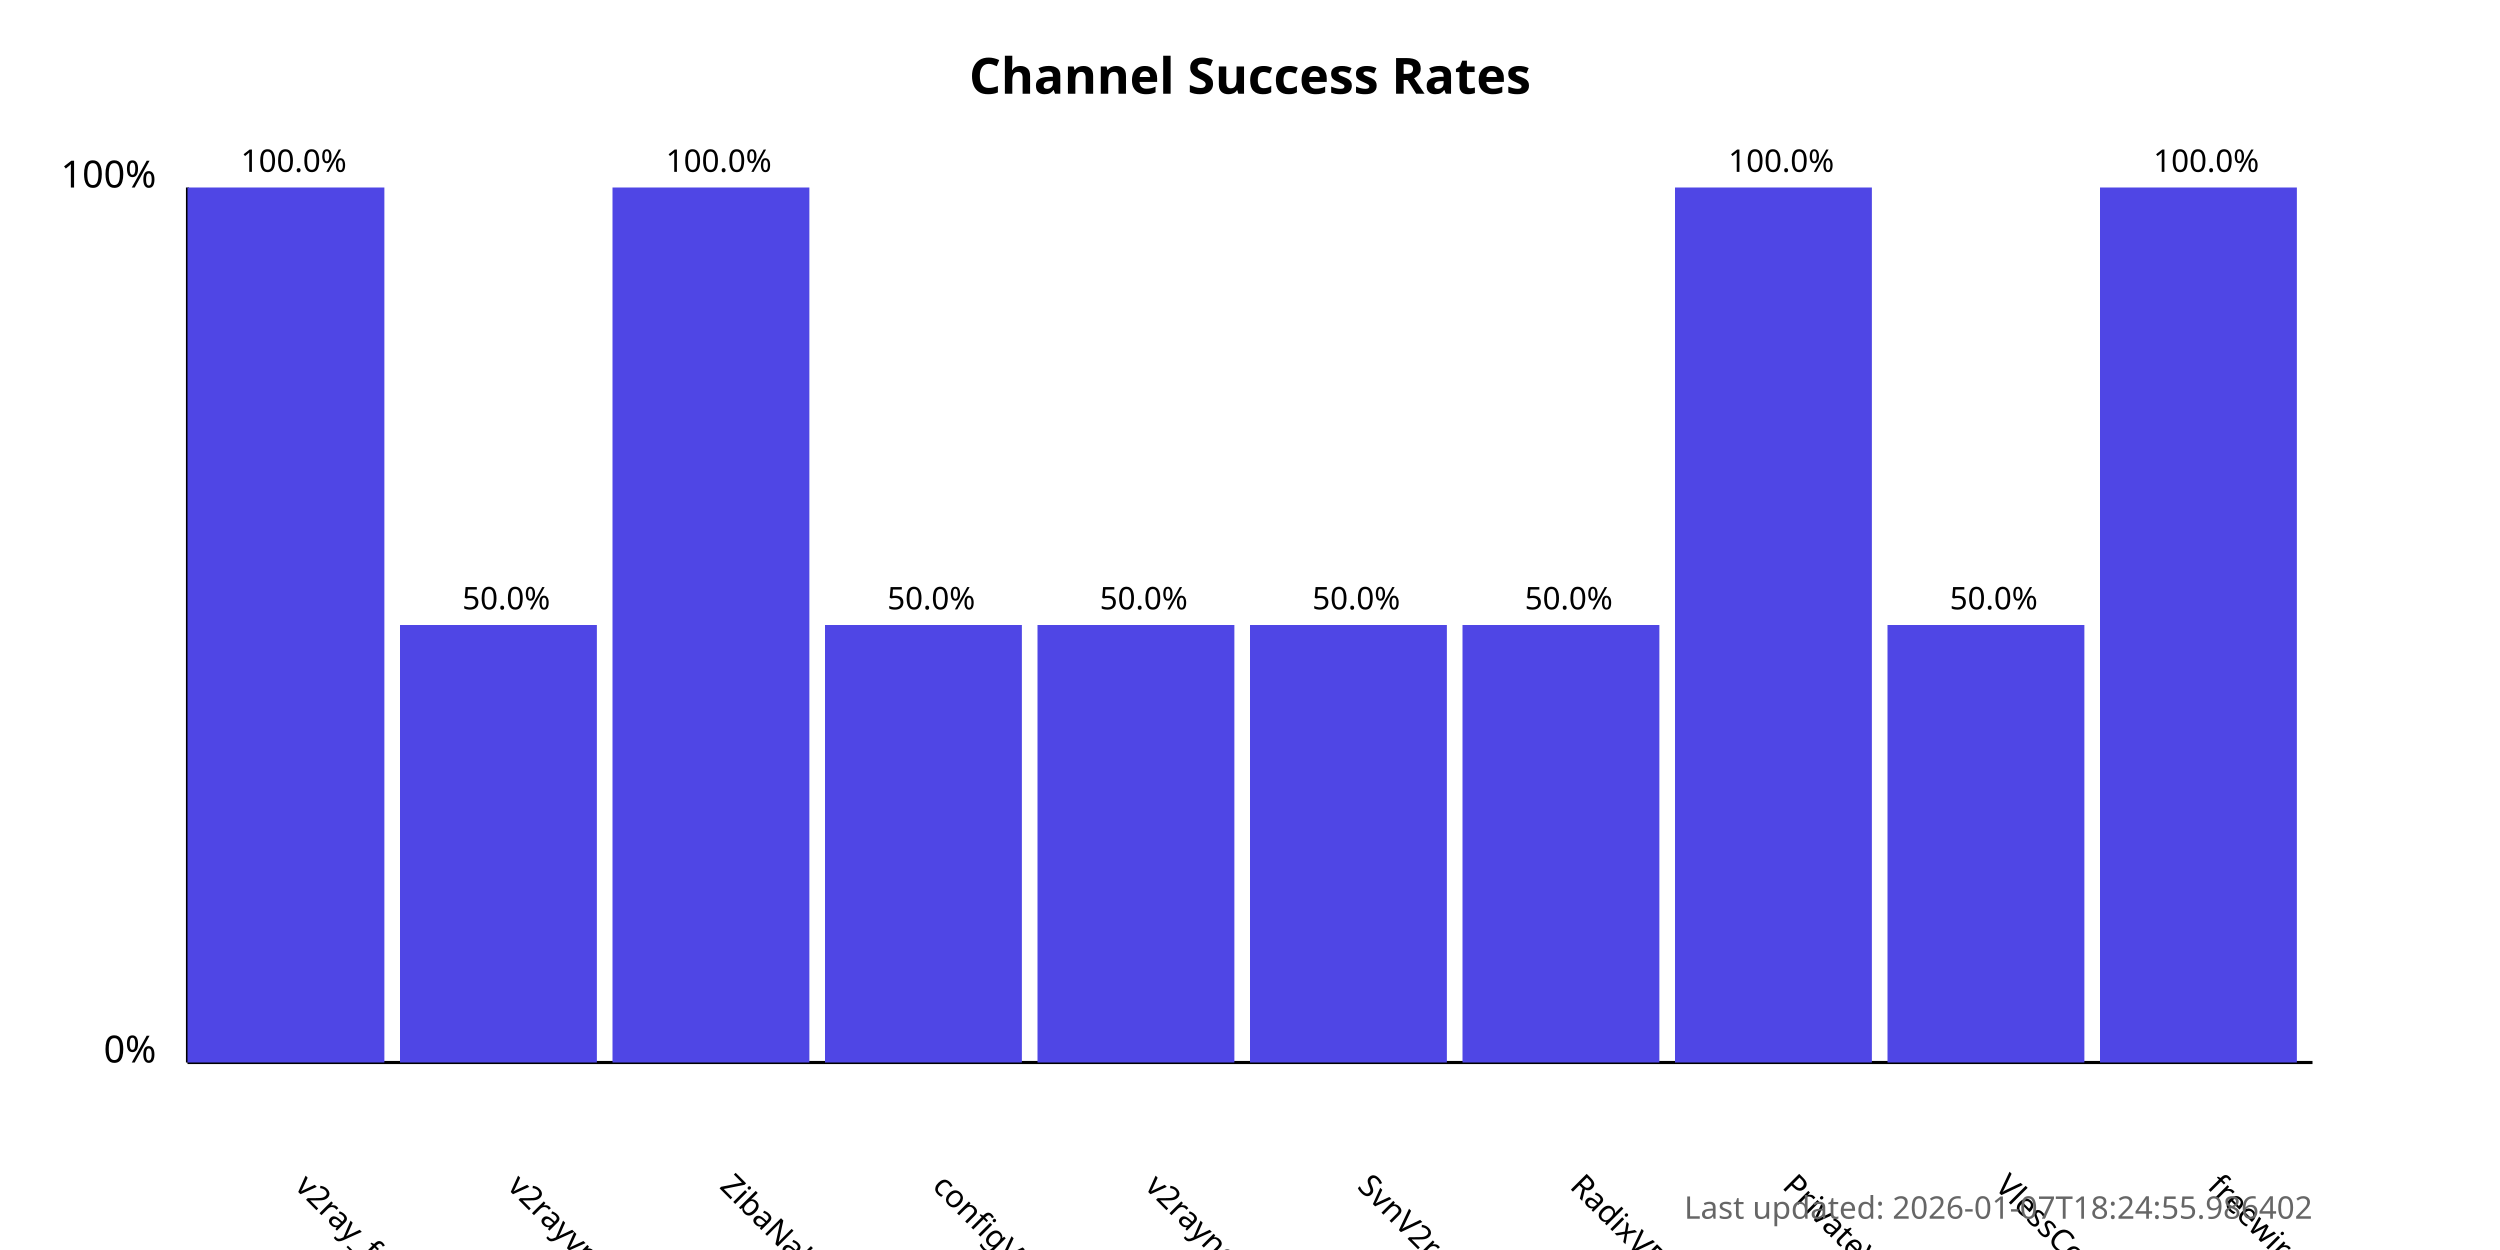
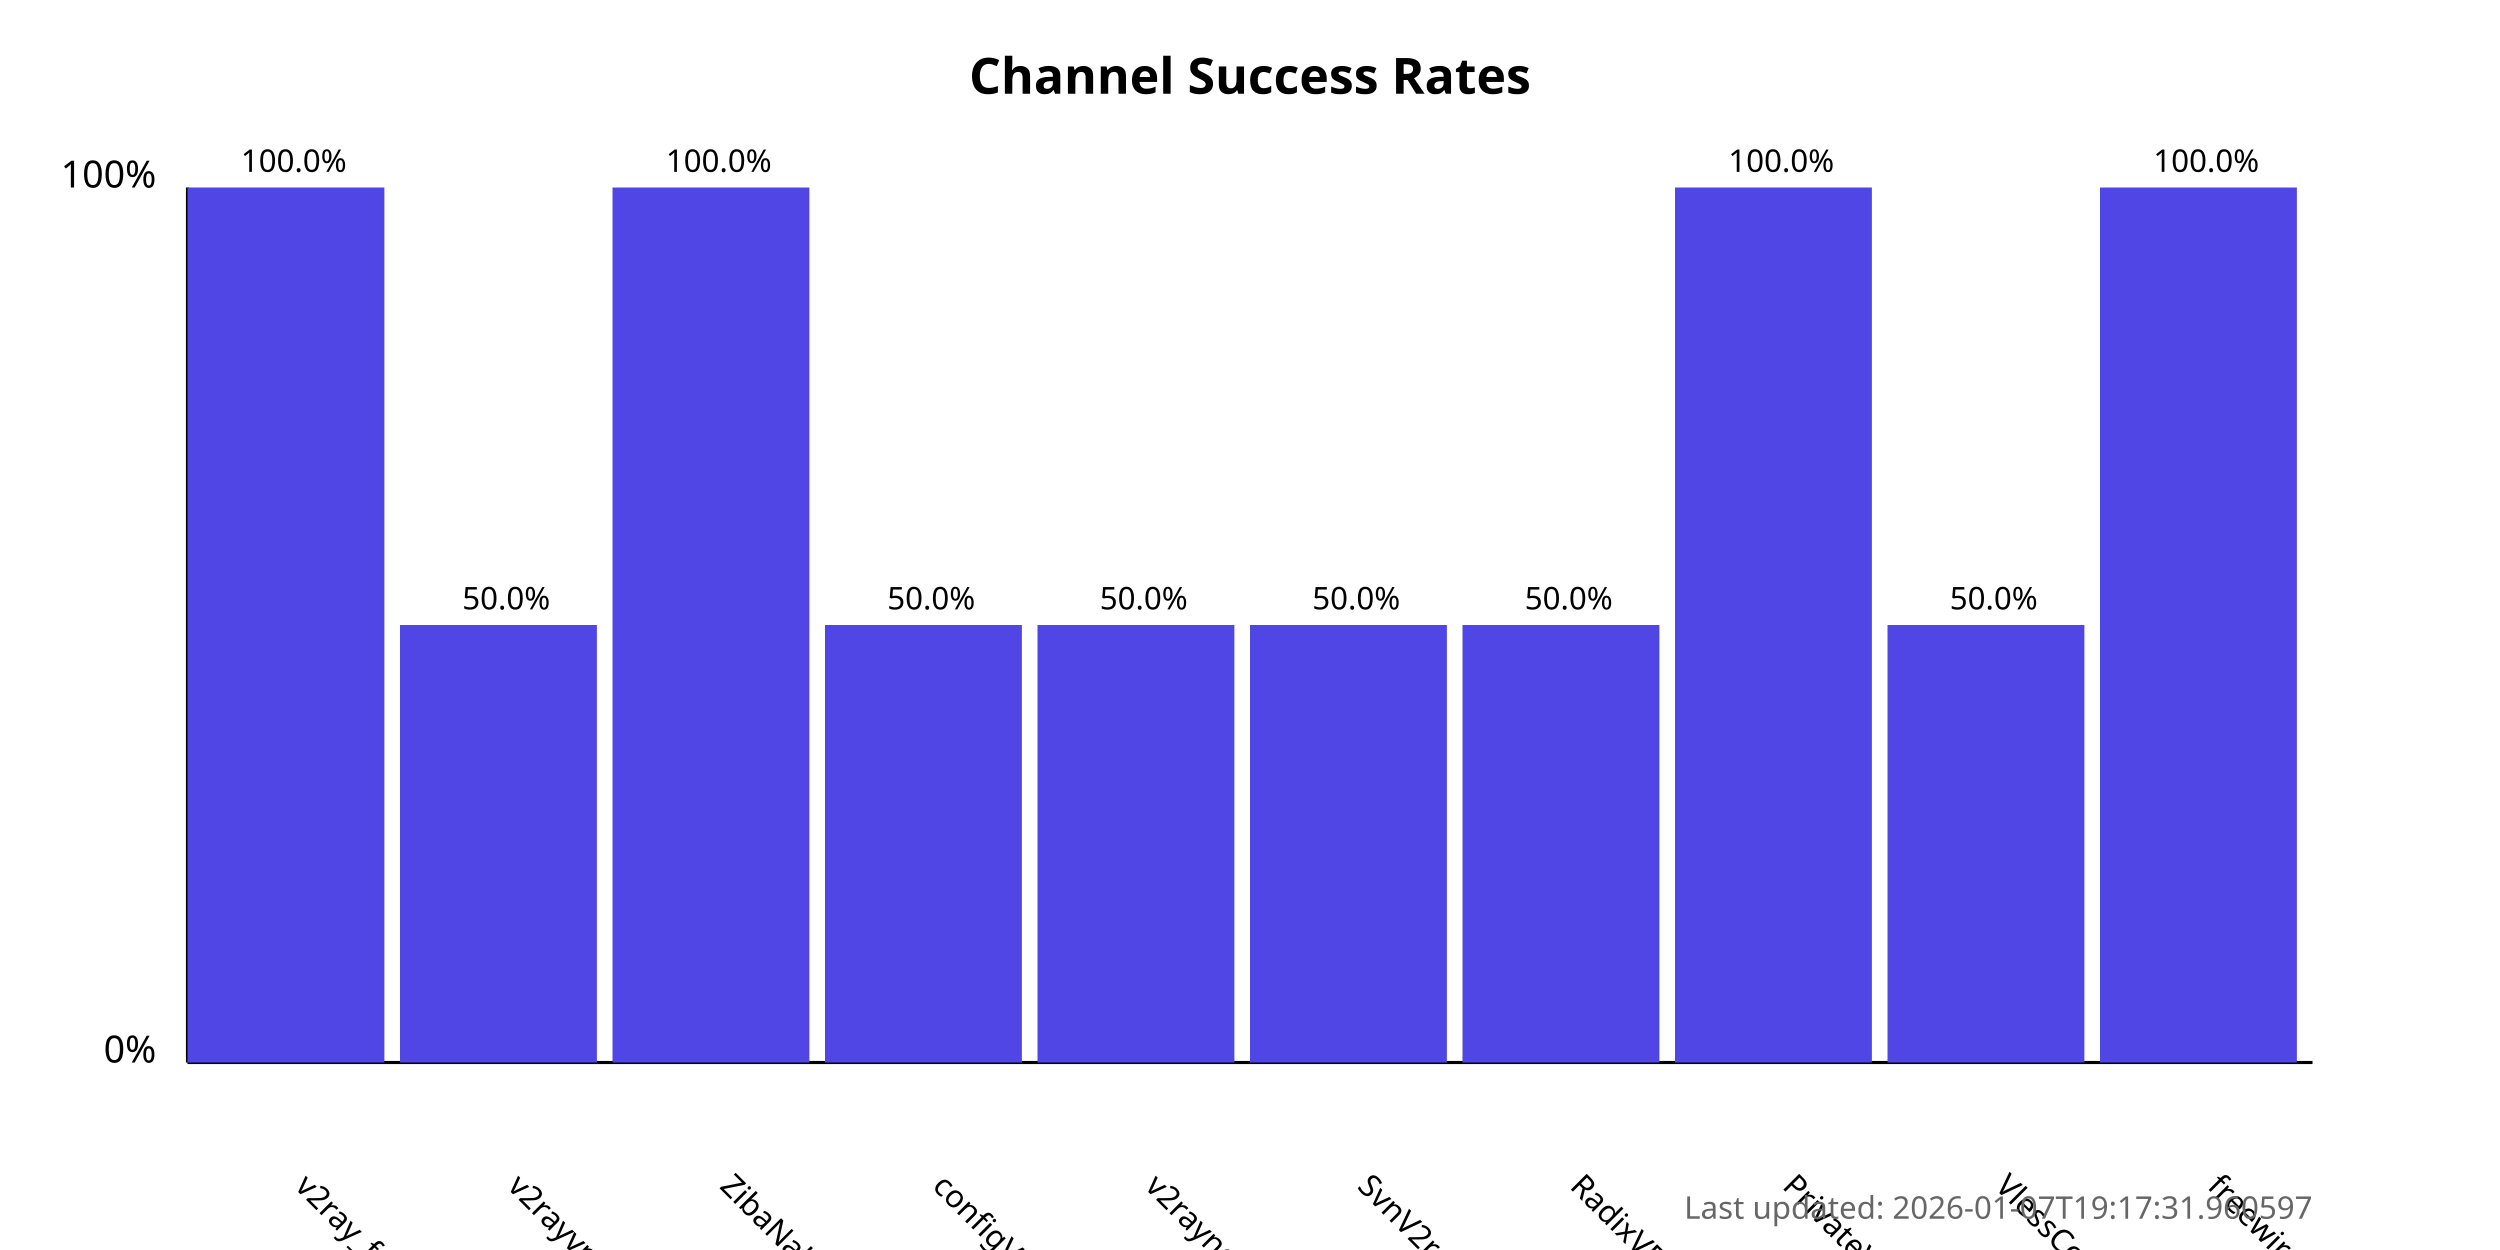
<svg xmlns="http://www.w3.org/2000/svg" width="800" height="400">
  <style>
            .chart-title { font: bold 16px sans-serif; }
            .axis-label { font: 12px sans-serif; }
            .tick-label { font: 10px sans-serif; }
            .bar { fill: #4f46e5; }
            .bar:hover { fill: #6366f1; }
            .timestamp { font: 10px sans-serif; fill: #666; }
        </style>
  <text x="400.0" y="30" text-anchor="middle" class="chart-title">
            Channel Success Rates
        </text>
  <line x1="60" y1="340" x2="60" y2="60" stroke="black" stroke-width="1" />
  <line x1="60" y1="340" x2="740" y2="340" stroke="black" stroke-width="1" />
  <text x="50" y="340" text-anchor="end" class="axis-label">0%</text>
  <text x="50" y="60" text-anchor="end" class="axis-label">100%</text>
  <g>
    <rect x="60" y="60.0" width="63.0" height="280.0" class="bar" />
    <text x="94.0" y="380" transform="rotate(45, 94.0, 380)" text-anchor="start" class="tick-label">
                v2ray_free_conf
            </text>
    <text x="94.0" y="55.0" text-anchor="middle" class="tick-label">
                100.0%
            </text>
  </g>
  <g>
    <rect x="128.0" y="200.0" width="63.0" height="140.0" class="bar" />
    <text x="162.0" y="380" transform="rotate(45, 162.0, 380)" text-anchor="start" class="tick-label">
                v2rayvpno
            </text>
    <text x="162.0" y="195.0" text-anchor="middle" class="tick-label">
                50.0%
            </text>
  </g>
  <g>
    <rect x="196.0" y="60.0" width="63.0" height="280.0" class="bar" />
    <text x="230.0" y="380" transform="rotate(45, 230.0, 380)" text-anchor="start" class="tick-label">
                ZibaNabz
            </text>
    <text x="230.0" y="55.0" text-anchor="middle" class="tick-label">
                100.0%
            </text>
  </g>
  <g>
    <rect x="264.0" y="200.0" width="63.0" height="140.0" class="bar" />
    <text x="298.0" y="380" transform="rotate(45, 298.0, 380)" text-anchor="start" class="tick-label">
                configV2rayForFree
            </text>
    <text x="298.0" y="195.0" text-anchor="middle" class="tick-label">
                50.0%
            </text>
  </g>
  <g>
    <rect x="332.0" y="200.0" width="63.0" height="140.0" class="bar" />
    <text x="366.0" y="380" transform="rotate(45, 366.0, 380)" text-anchor="start" class="tick-label">
                v2rayngvpn
            </text>
    <text x="366.0" y="195.0" text-anchor="middle" class="tick-label">
                50.0%
            </text>
  </g>
  <g>
    <rect x="400.0" y="200.0" width="63.0" height="140.0" class="bar" />
    <text x="434.0" y="380" transform="rotate(45, 434.0, 380)" text-anchor="start" class="tick-label">
                SvnV2ray
            </text>
    <text x="434.0" y="195.0" text-anchor="middle" class="tick-label">
                50.0%
            </text>
  </g>
  <g>
    <rect x="468.0" y="200.0" width="63.0" height="140.0" class="bar" />
    <text x="502.0" y="380" transform="rotate(45, 502.0, 380)" text-anchor="start" class="tick-label">
                RadixVPN
            </text>
    <text x="502.0" y="195.0" text-anchor="middle" class="tick-label">
                50.0%
            </text>
  </g>
  <g>
    <rect x="536.0" y="60.0" width="63.0" height="280.0" class="bar" />
    <text x="570.0" y="380" transform="rotate(45, 570.0, 380)" text-anchor="start" class="tick-label">
                PrivateVPNs
            </text>
    <text x="570.0" y="55.0" text-anchor="middle" class="tick-label">
                100.0%
            </text>
  </g>
  <g>
    <rect x="604.0" y="200.0" width="63.0" height="140.0" class="bar" />
    <text x="638.0" y="380" transform="rotate(45, 638.0, 380)" text-anchor="start" class="tick-label">
                VlessConfig
            </text>
    <text x="638.0" y="195.0" text-anchor="middle" class="tick-label">
                50.0%
            </text>
  </g>
  <g>
    <rect x="672.0" y="60.0" width="63.0" height="280.0" class="bar" />
    <text x="706.0" y="380" transform="rotate(45, 706.0, 380)" text-anchor="start" class="tick-label">
                freewireguard
            </text>
    <text x="706.0" y="55.0" text-anchor="middle" class="tick-label">
                100.0%
            </text>
  </g>
  <text x="740" y="390" text-anchor="end" class="timestamp">
-             Last updated: 2026-01-07T18:24:55.986402
+             Last updated: 2026-01-07T19:17:31.960597
        </text>
</svg>
